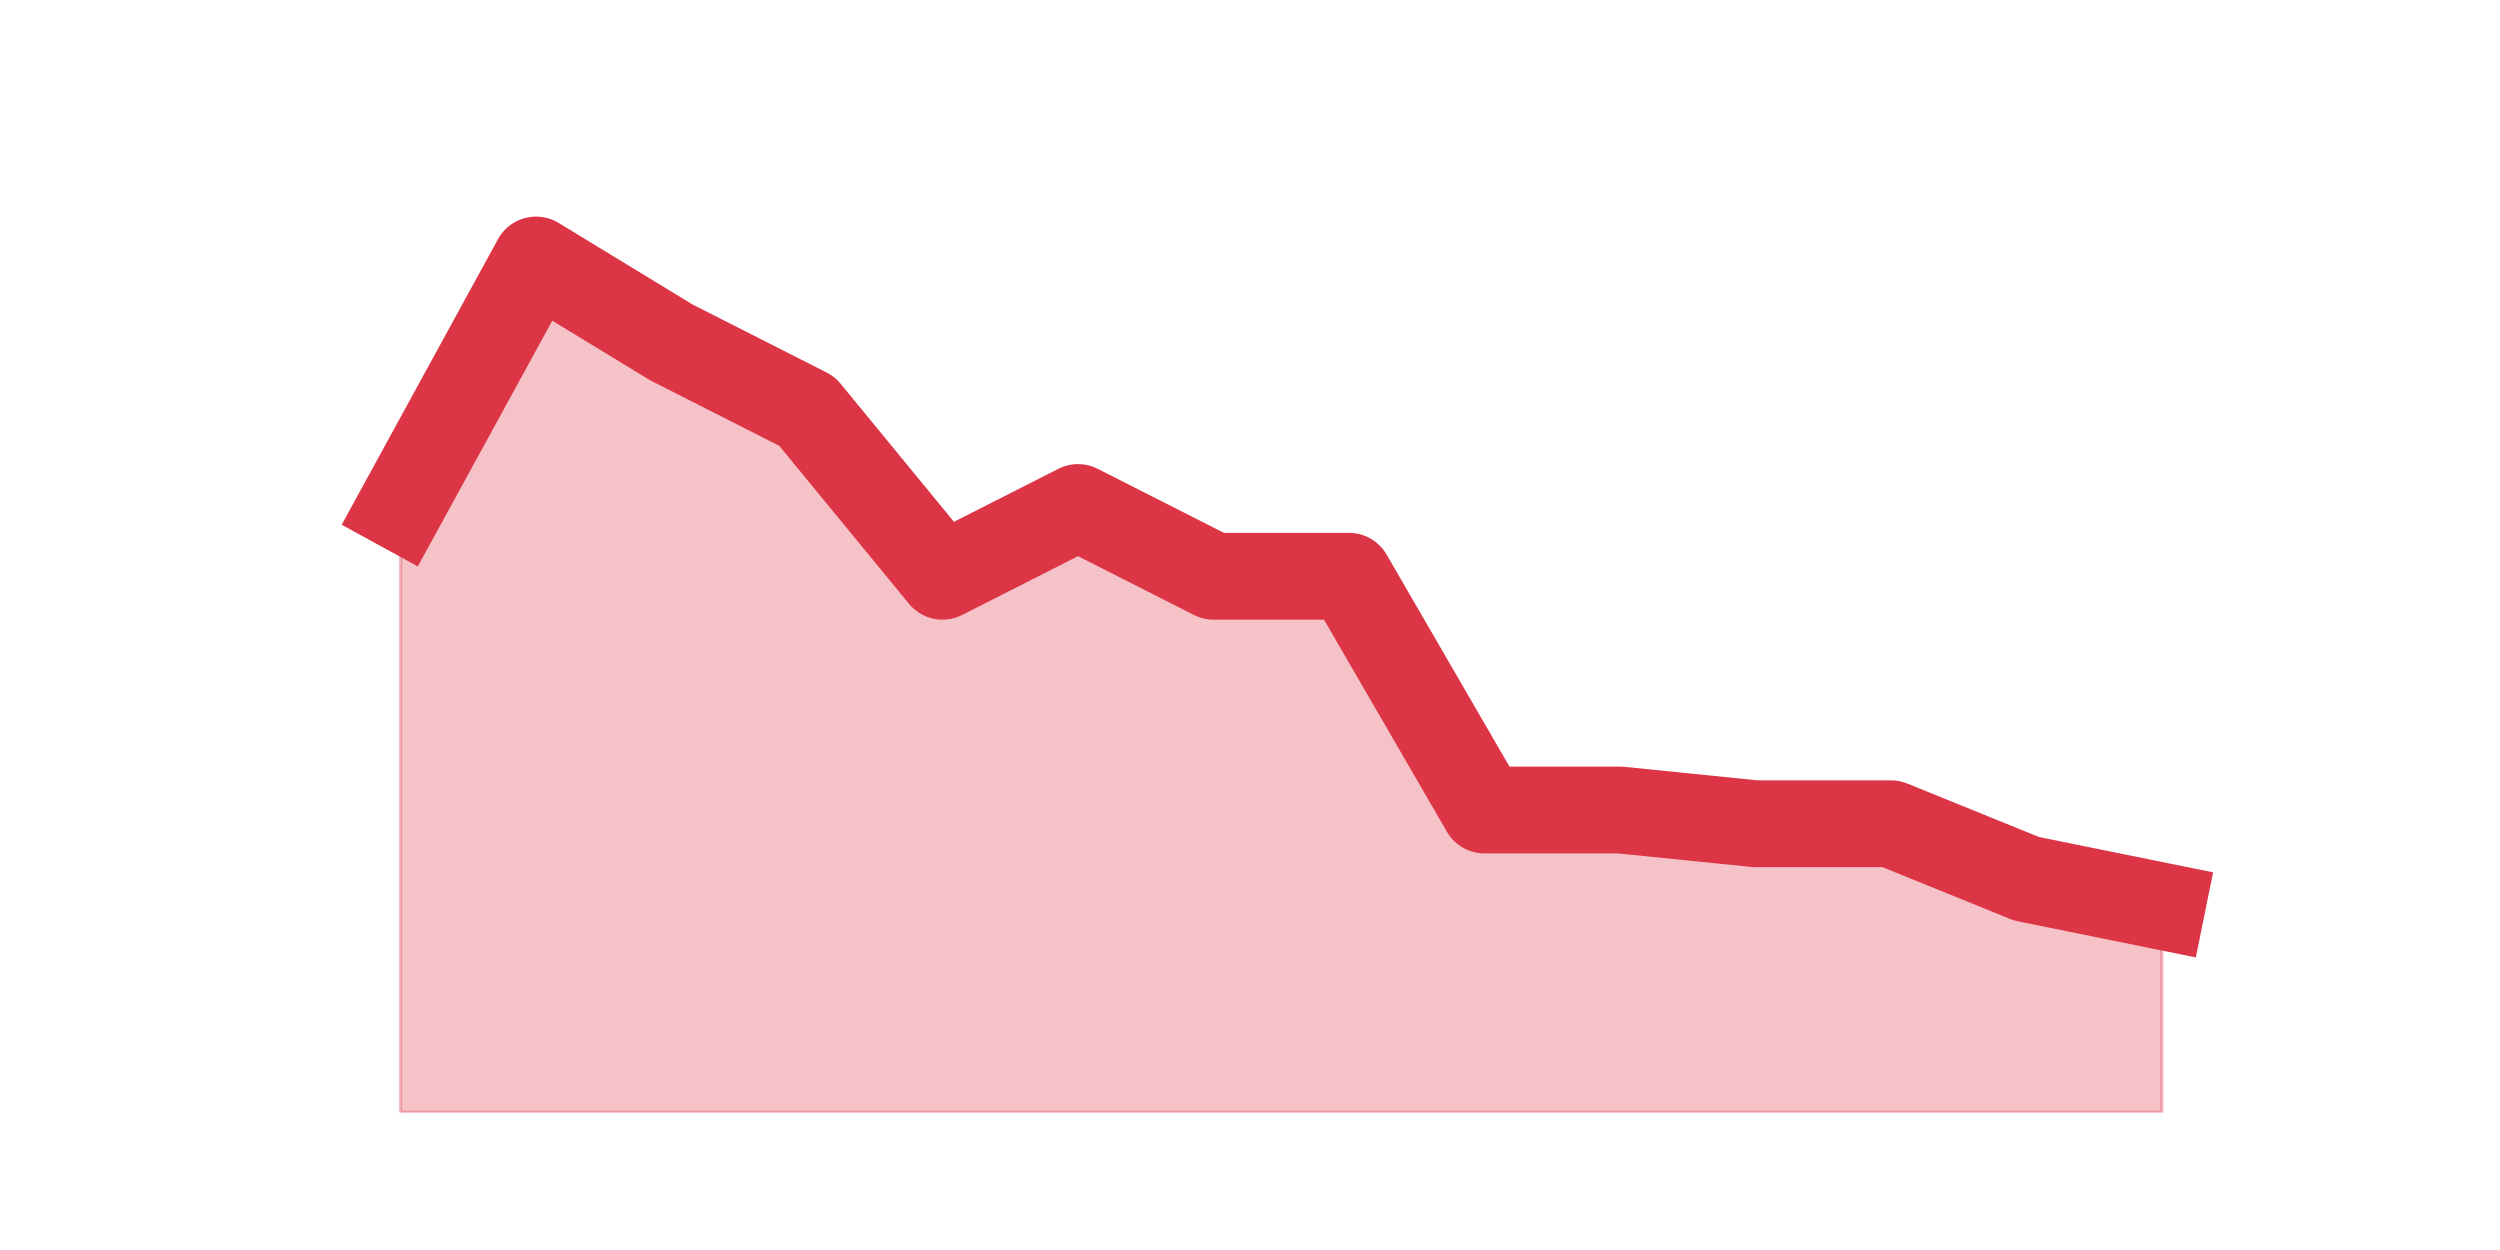
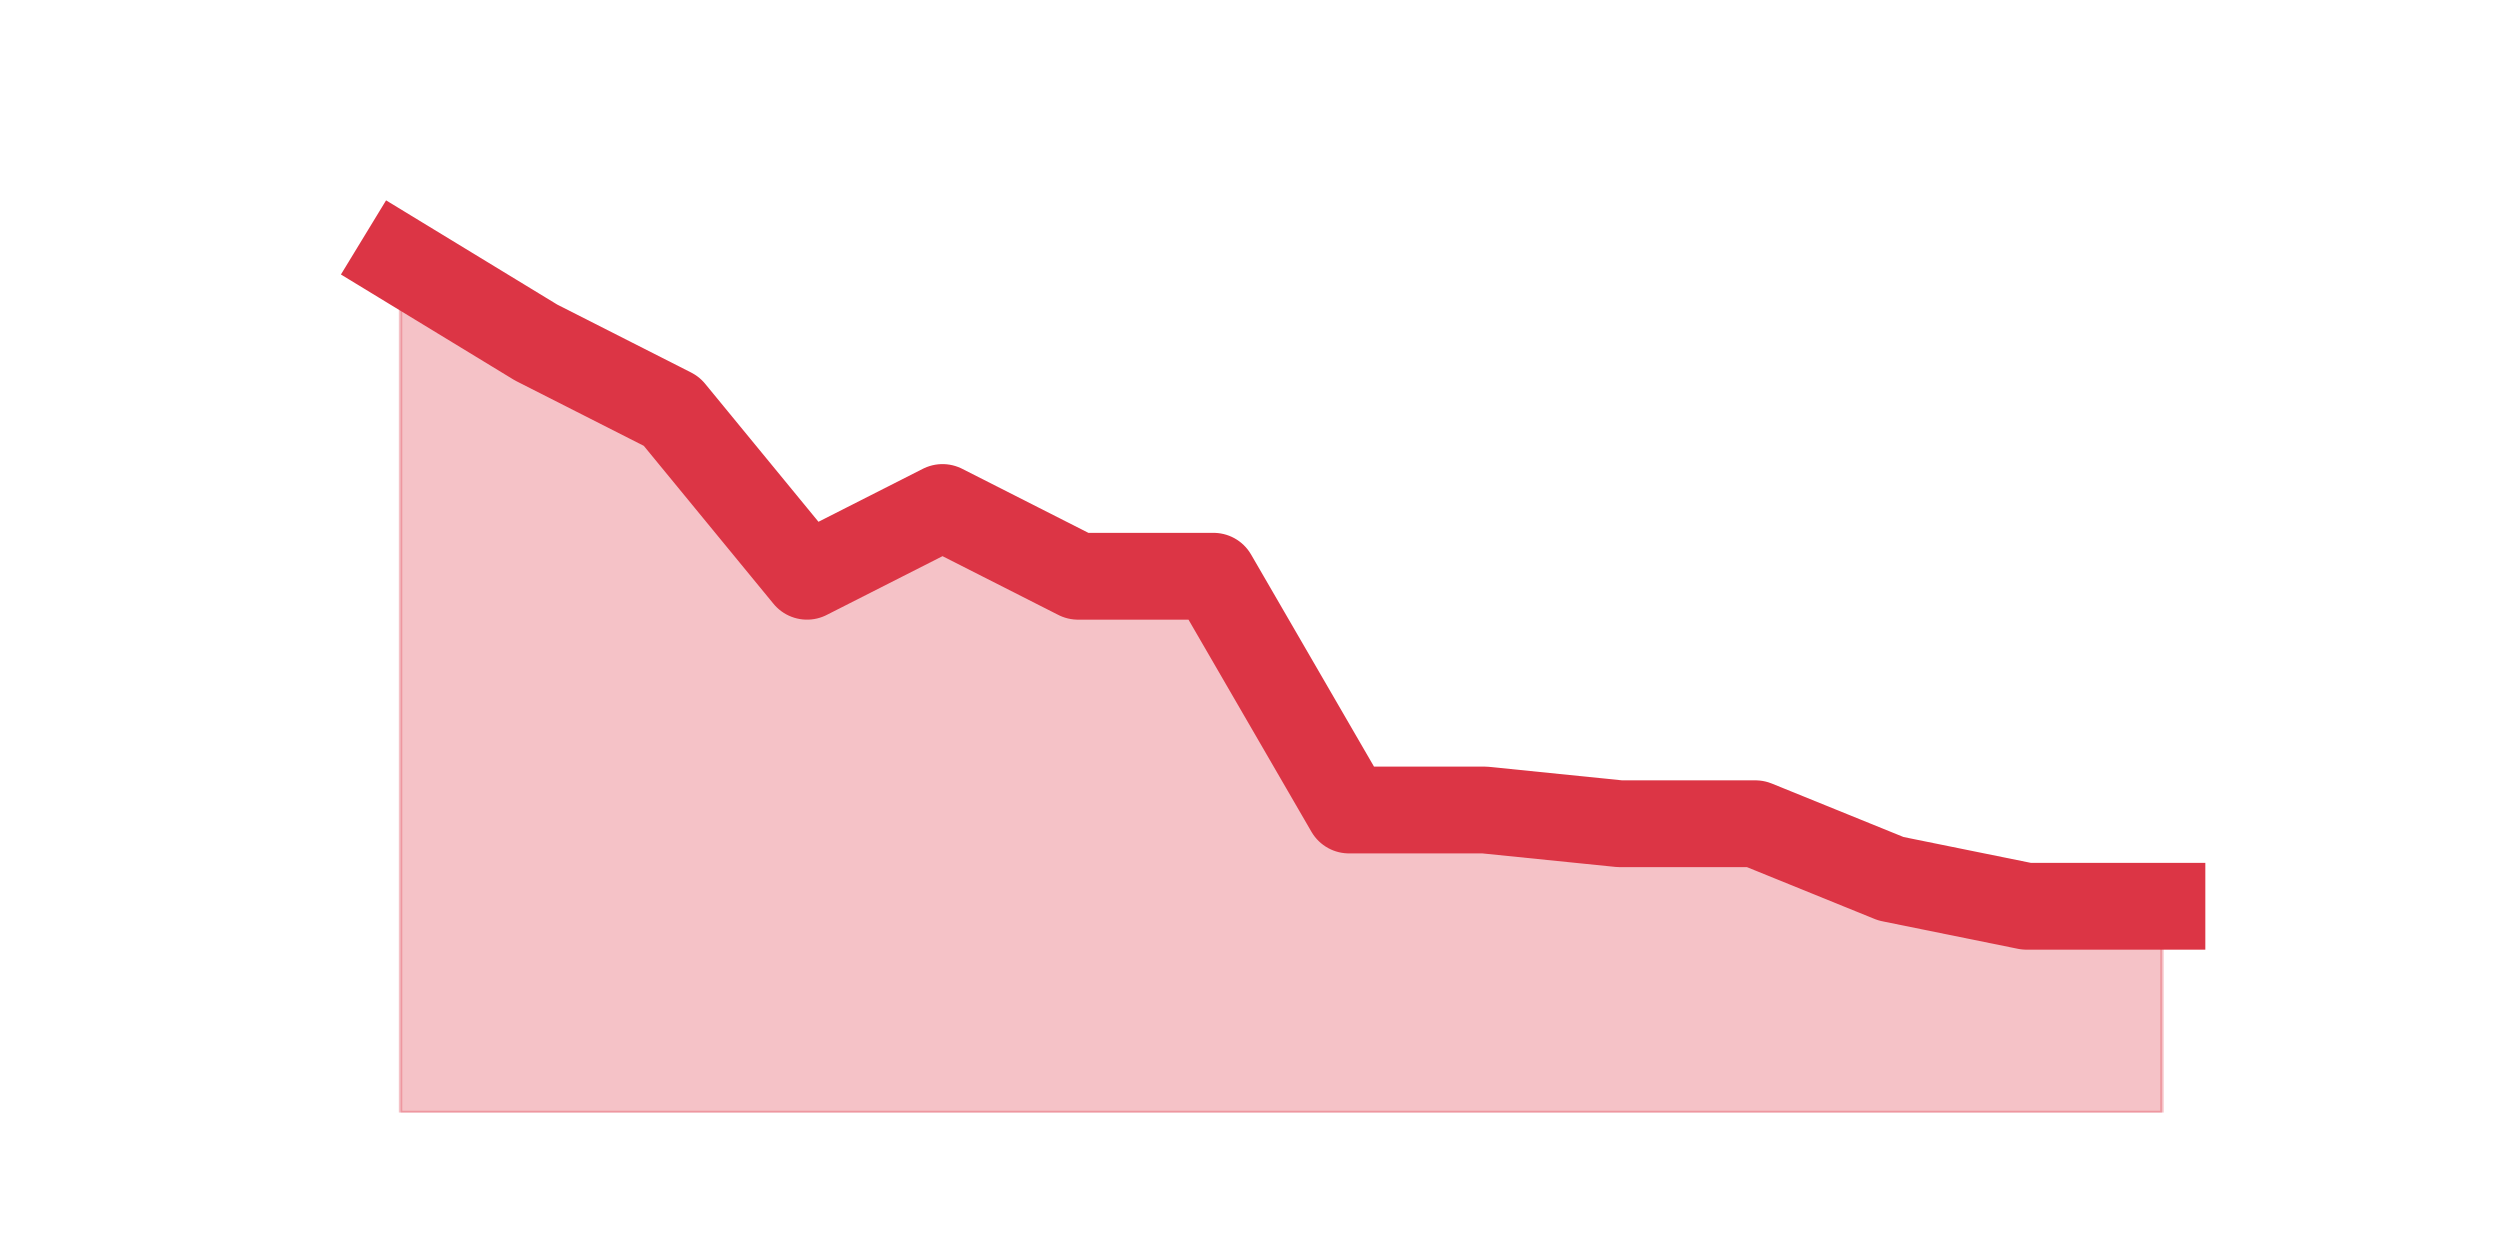
<svg xmlns="http://www.w3.org/2000/svg" xmlns:xlink="http://www.w3.org/1999/xlink" height="360pt" version="1.1" viewBox="0 0 720 360" width="720pt">
  <defs>
    <style type="text/css">*{stroke-linecap:butt;stroke-linejoin:round;}</style>
  </defs>
  <g id="figure_1">
    <g id="patch_1">
      <path d="M 0 360  L 720 360  L 720 0  L 0 0  z " style="fill:none;" />
    </g>
    <g id="axes_1">
      <g id="matplotlib.axis_1" />
      <g id="matplotlib.axis_2" />
      <g id="PolyCollection_1">
        <defs>
-           <path d="M 115.364 -213.84  L 115.364 -39.6  L 154.385 -39.6  L 193.406 -39.6  L 232.427 -39.6  L 271.448 -39.6  L 310.469 -39.6  L 349.49 -39.6  L 388.51 -39.6  L 427.531 -39.6  L 466.552 -39.6  L 505.573 -39.6  L 544.594 -39.6  L 583.615 -39.6  L 622.636 -39.6  L 622.636 -99  L 622.636 -99  L 583.615 -106.92  L 544.594 -122.76  L 505.573 -122.76  L 466.552 -126.72  L 427.531 -126.72  L 388.51 -194.04  L 349.49 -194.04  L 310.469 -213.84  L 271.448 -194.04  L 232.427 -241.56  L 193.406 -261.36  L 154.385 -285.12  L 115.364 -213.84  z " id="m87f82f886c" style="stroke:#dc3545;stroke-opacity:0.3;" />
+           <path d="M 115.364 -285.12  L 115.364 -39.6  L 154.385 -39.6  L 193.406 -39.6  L 232.427 -39.6  L 271.448 -39.6  L 310.469 -39.6  L 349.49 -39.6  L 388.51 -39.6  L 427.531 -39.6  L 466.552 -39.6  L 505.573 -39.6  L 544.594 -39.6  L 583.615 -39.6  L 622.636 -39.6  L 622.636 -99  L 622.636 -99  L 583.615 -99  L 544.594 -106.92  L 505.573 -122.76  L 466.552 -122.76  L 427.531 -126.72  L 388.51 -126.72  L 349.49 -194.04  L 310.469 -194.04  L 271.448 -213.84  L 232.427 -194.04  L 193.406 -241.56  L 154.385 -261.36  L 115.364 -285.12  z " id="mce73423e26" style="stroke:#dc3545;stroke-opacity:0.3;" />
        </defs>
-         <g clip-path="url(#p7994aa048b)">
-           <use style="fill:#dc3545;fill-opacity:0.3;stroke:#dc3545;stroke-opacity:0.3;" x="0" xlink:href="#m87f82f886c" y="360" />
+         <g clip-path="url(#pb09a77d85e)">
+           <use style="fill:#dc3545;fill-opacity:0.3;stroke:#dc3545;stroke-opacity:0.3;" x="0" xlink:href="#mce73423e26" y="360" />
        </g>
      </g>
      <g id="line2d_1">
-         <path clip-path="url(#p7994aa048b)" d="M 115.364 146.16  L 154.385 74.88  L 193.406 98.64  L 232.427 118.44  L 271.448 165.96  L 310.469 146.16  L 349.49 165.96  L 388.51 165.96  L 427.531 233.28  L 466.552 233.28  L 505.573 237.24  L 544.594 237.24  L 583.615 253.08  L 622.636 261  " style="fill:none;stroke:#dc3545;stroke-linecap:square;stroke-width:25;" />
+         <path clip-path="url(#pb09a77d85e)" d="M 115.364 74.88  L 154.385 98.64  L 193.406 118.44  L 232.427 165.96  L 271.448 146.16  L 310.469 165.96  L 349.49 165.96  L 388.51 233.28  L 427.531 233.28  L 466.552 237.24  L 505.573 237.24  L 544.594 253.08  L 583.615 261  L 622.636 261  " style="fill:none;stroke:#dc3545;stroke-linecap:square;stroke-width:25;" />
      </g>
    </g>
  </g>
  <defs>
-     <clipPath id="p7994aa048b">
+     <clipPath id="pb09a77d85e">
      <rect height="277.2" width="558" x="90" y="43.2" />
    </clipPath>
  </defs>
</svg>
